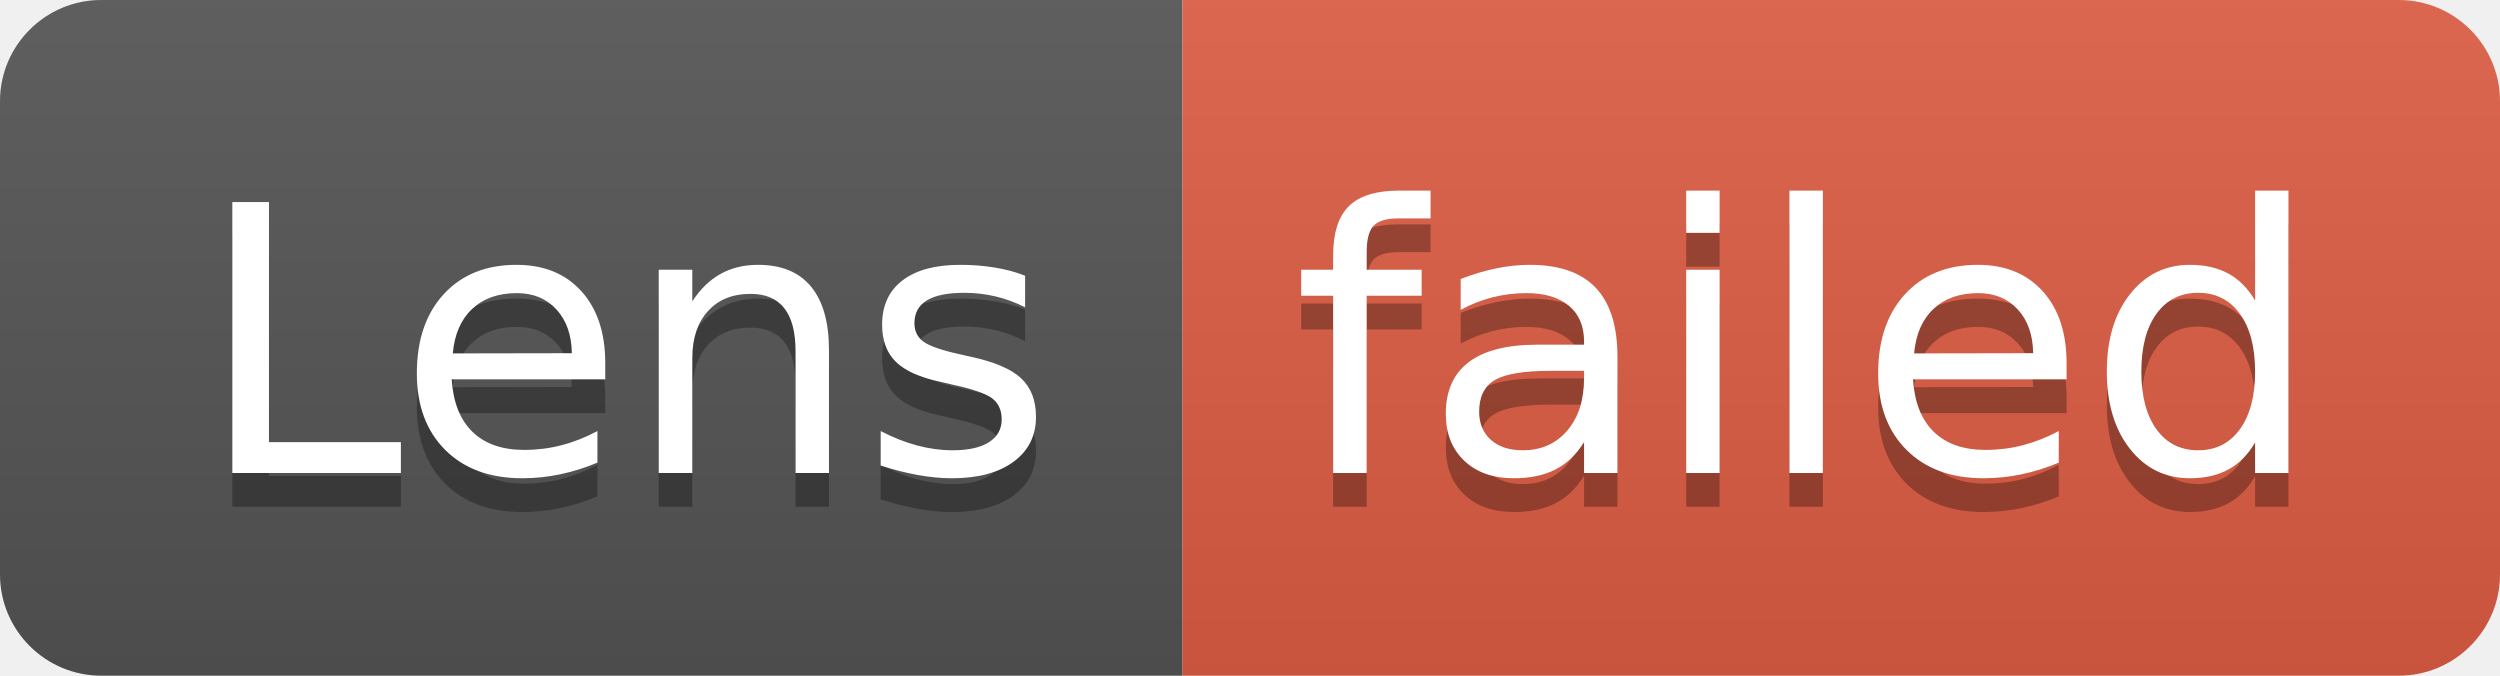
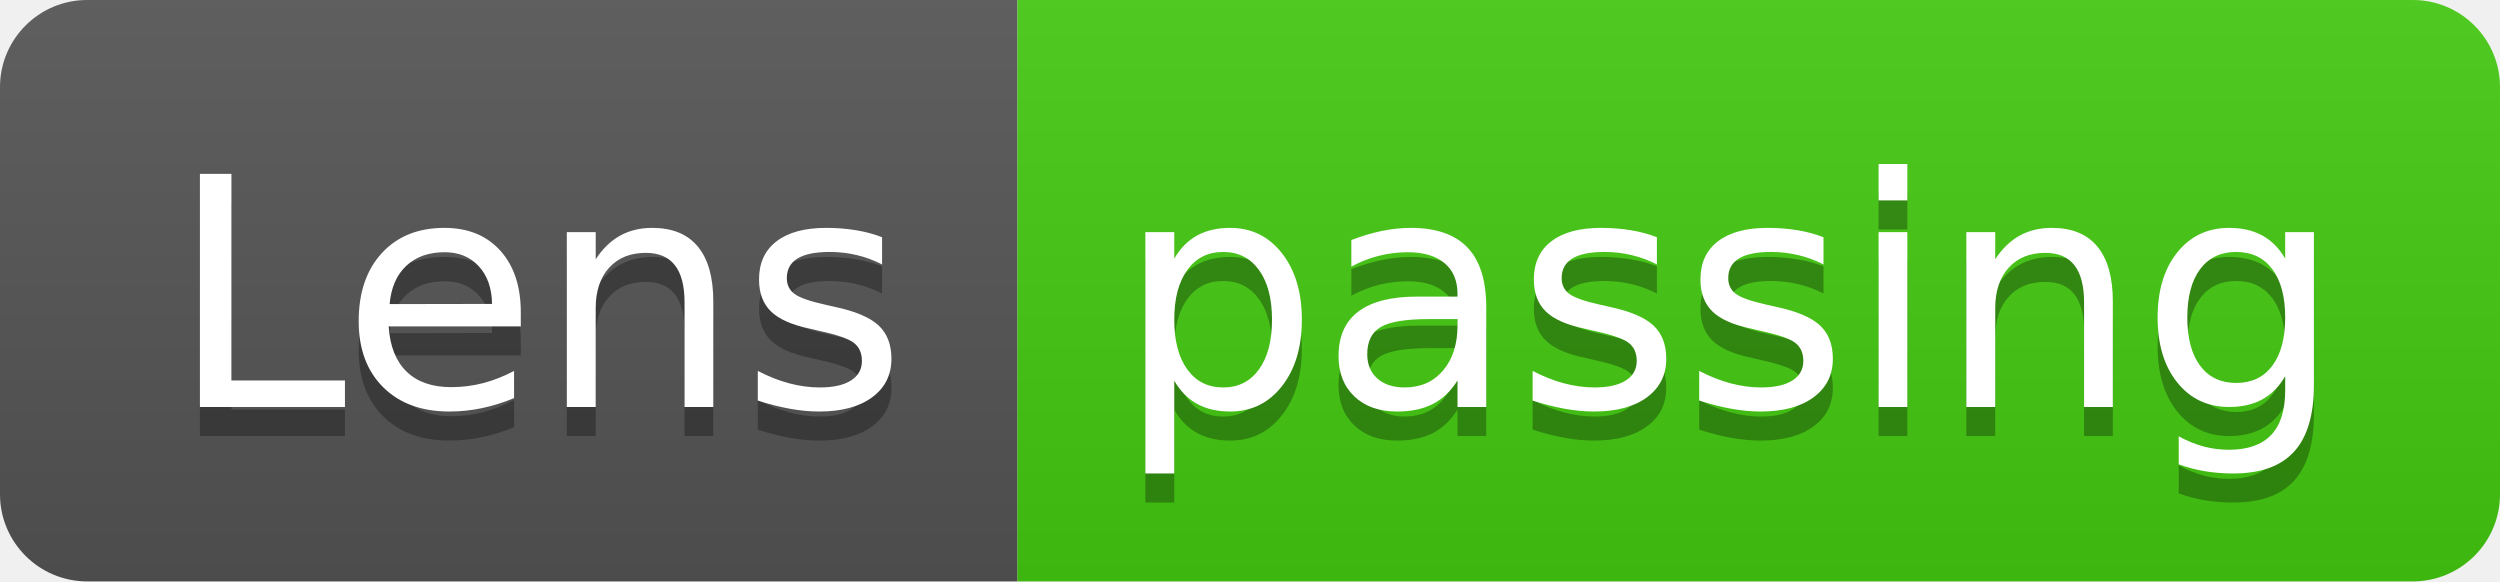
- <svg xmlns="http://www.w3.org/2000/svg" width="74" height="20" role="img" aria-label="Lens: failed">
+ <svg xmlns="http://www.w3.org/2000/svg" width="86" height="20" role="img" aria-label="Lens: passing">
  <linearGradient id="s" x2="0" y2="100%">
    <stop offset="0" stop-color="#bbb" stop-opacity=".1" />
    <stop offset="1" stop-opacity=".1" />
  </linearGradient>
  <clipPath id="r">
-     <rect width="74" height="20" rx="3" fill="#fff" />
+     <rect width="86" height="20" rx="3" fill="#fff" />
  </clipPath>
  <g clip-path="url(#r)">
    <rect width="35" height="20" fill="#555" />
-     <rect x="35" width="39" height="20" fill="#e05d44" />
-     <rect width="74" height="20" fill="url(#s)" />
+     <rect x="35" width="51" height="20" fill="#4c1" />
+     <rect width="86" height="20" fill="url(#s)" />
  </g>
  <g fill="#fff" text-anchor="middle" font-family="Verdana,Geneva,DejaVu Sans,sans-serif" text-rendering="geometricPrecision" font-size="110">
    <text aria-hidden="true" x="185" y="150" fill="#010101" fill-opacity=".3" transform="scale(.1)" textLength="250">Lens</text>
    <text x="185" y="140" transform="scale(.1)" fill="#fff" textLength="250">Lens</text>
-     <text aria-hidden="true" x="535" y="150" fill="#010101" fill-opacity=".3" transform="scale(.1)" textLength="290">failed</text>
-     <text x="535" y="140" transform="scale(.1)" fill="#fff" textLength="290">failed</text>
+     <text aria-hidden="true" x="595" y="150" fill="#010101" fill-opacity=".3" transform="scale(.1)" textLength="410">passing</text>
+     <text x="595" y="140" transform="scale(.1)" fill="#fff" textLength="410">passing</text>
  </g>
</svg>
